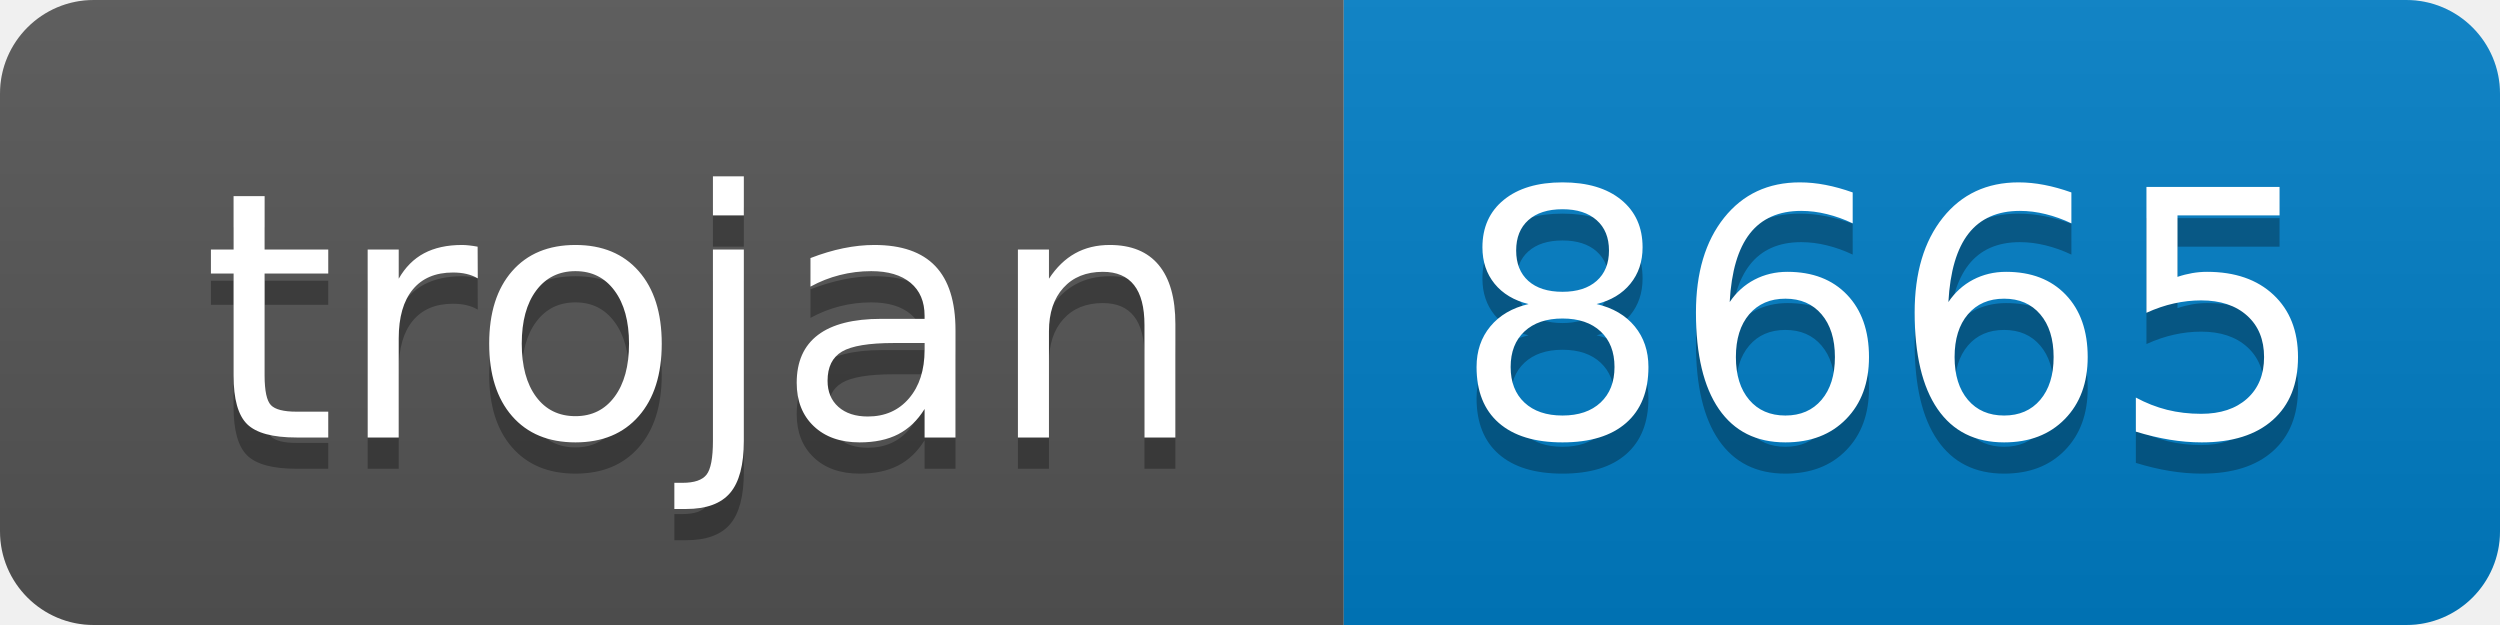
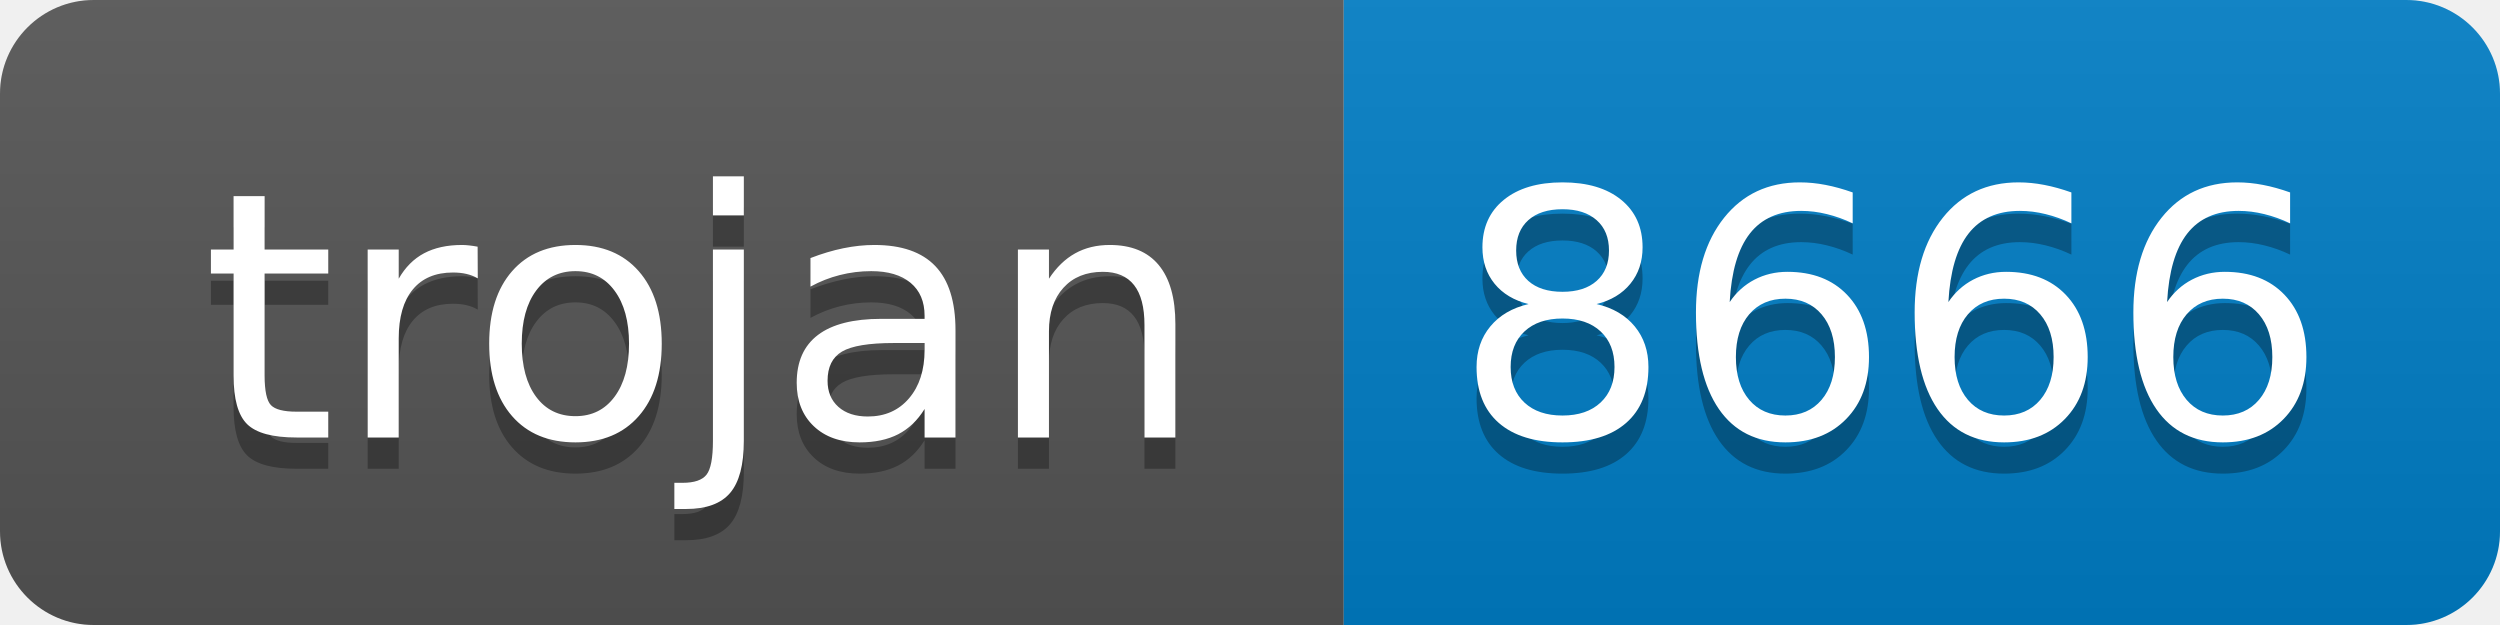
- <svg xmlns="http://www.w3.org/2000/svg" width="80" height="20" role="img" aria-label="trojan: 8665">
+ <svg xmlns="http://www.w3.org/2000/svg" width="80" height="20" role="img" aria-label="trojan: 8666">
  <linearGradient id="s" x2="0" y2="100%">
    <stop offset="0" stop-color="#bbb" stop-opacity=".1" />
    <stop offset="1" stop-opacity=".1" />
  </linearGradient>
  <clipPath id="r">
    <rect width="80" height="20" rx="3" fill="#fff" />
  </clipPath>
  <g clip-path="url(#r)">
    <rect width="43" height="20" fill="#555" />
    <rect x="43" width="37" height="20" fill="#007ec6" />
    <rect width="80" height="20" fill="url(#s)" />
  </g>
  <g fill="#fff" text-anchor="middle" font-family="Verdana,Geneva,DejaVu Sans,sans-serif" text-rendering="geometricPrecision" font-size="110">
    <text aria-hidden="true" x="225" y="150" fill="#010101" fill-opacity=".3" transform="scale(.1)" textLength="330">trojan</text>
    <text x="225" y="140" transform="scale(.1)" fill="#fff" textLength="330">trojan</text>
-     <text aria-hidden="true" x="605" y="150" fill="#010101" fill-opacity=".3" transform="scale(.1)" textLength="270">8665</text>
-     <text x="605" y="140" transform="scale(.1)" fill="#fff" textLength="270">8665</text>
+     <text aria-hidden="true" x="605" y="150" fill="#010101" fill-opacity=".3" transform="scale(.1)" textLength="270">8666</text>
+     <text x="605" y="140" transform="scale(.1)" fill="#fff" textLength="270">8666</text>
  </g>
</svg>
